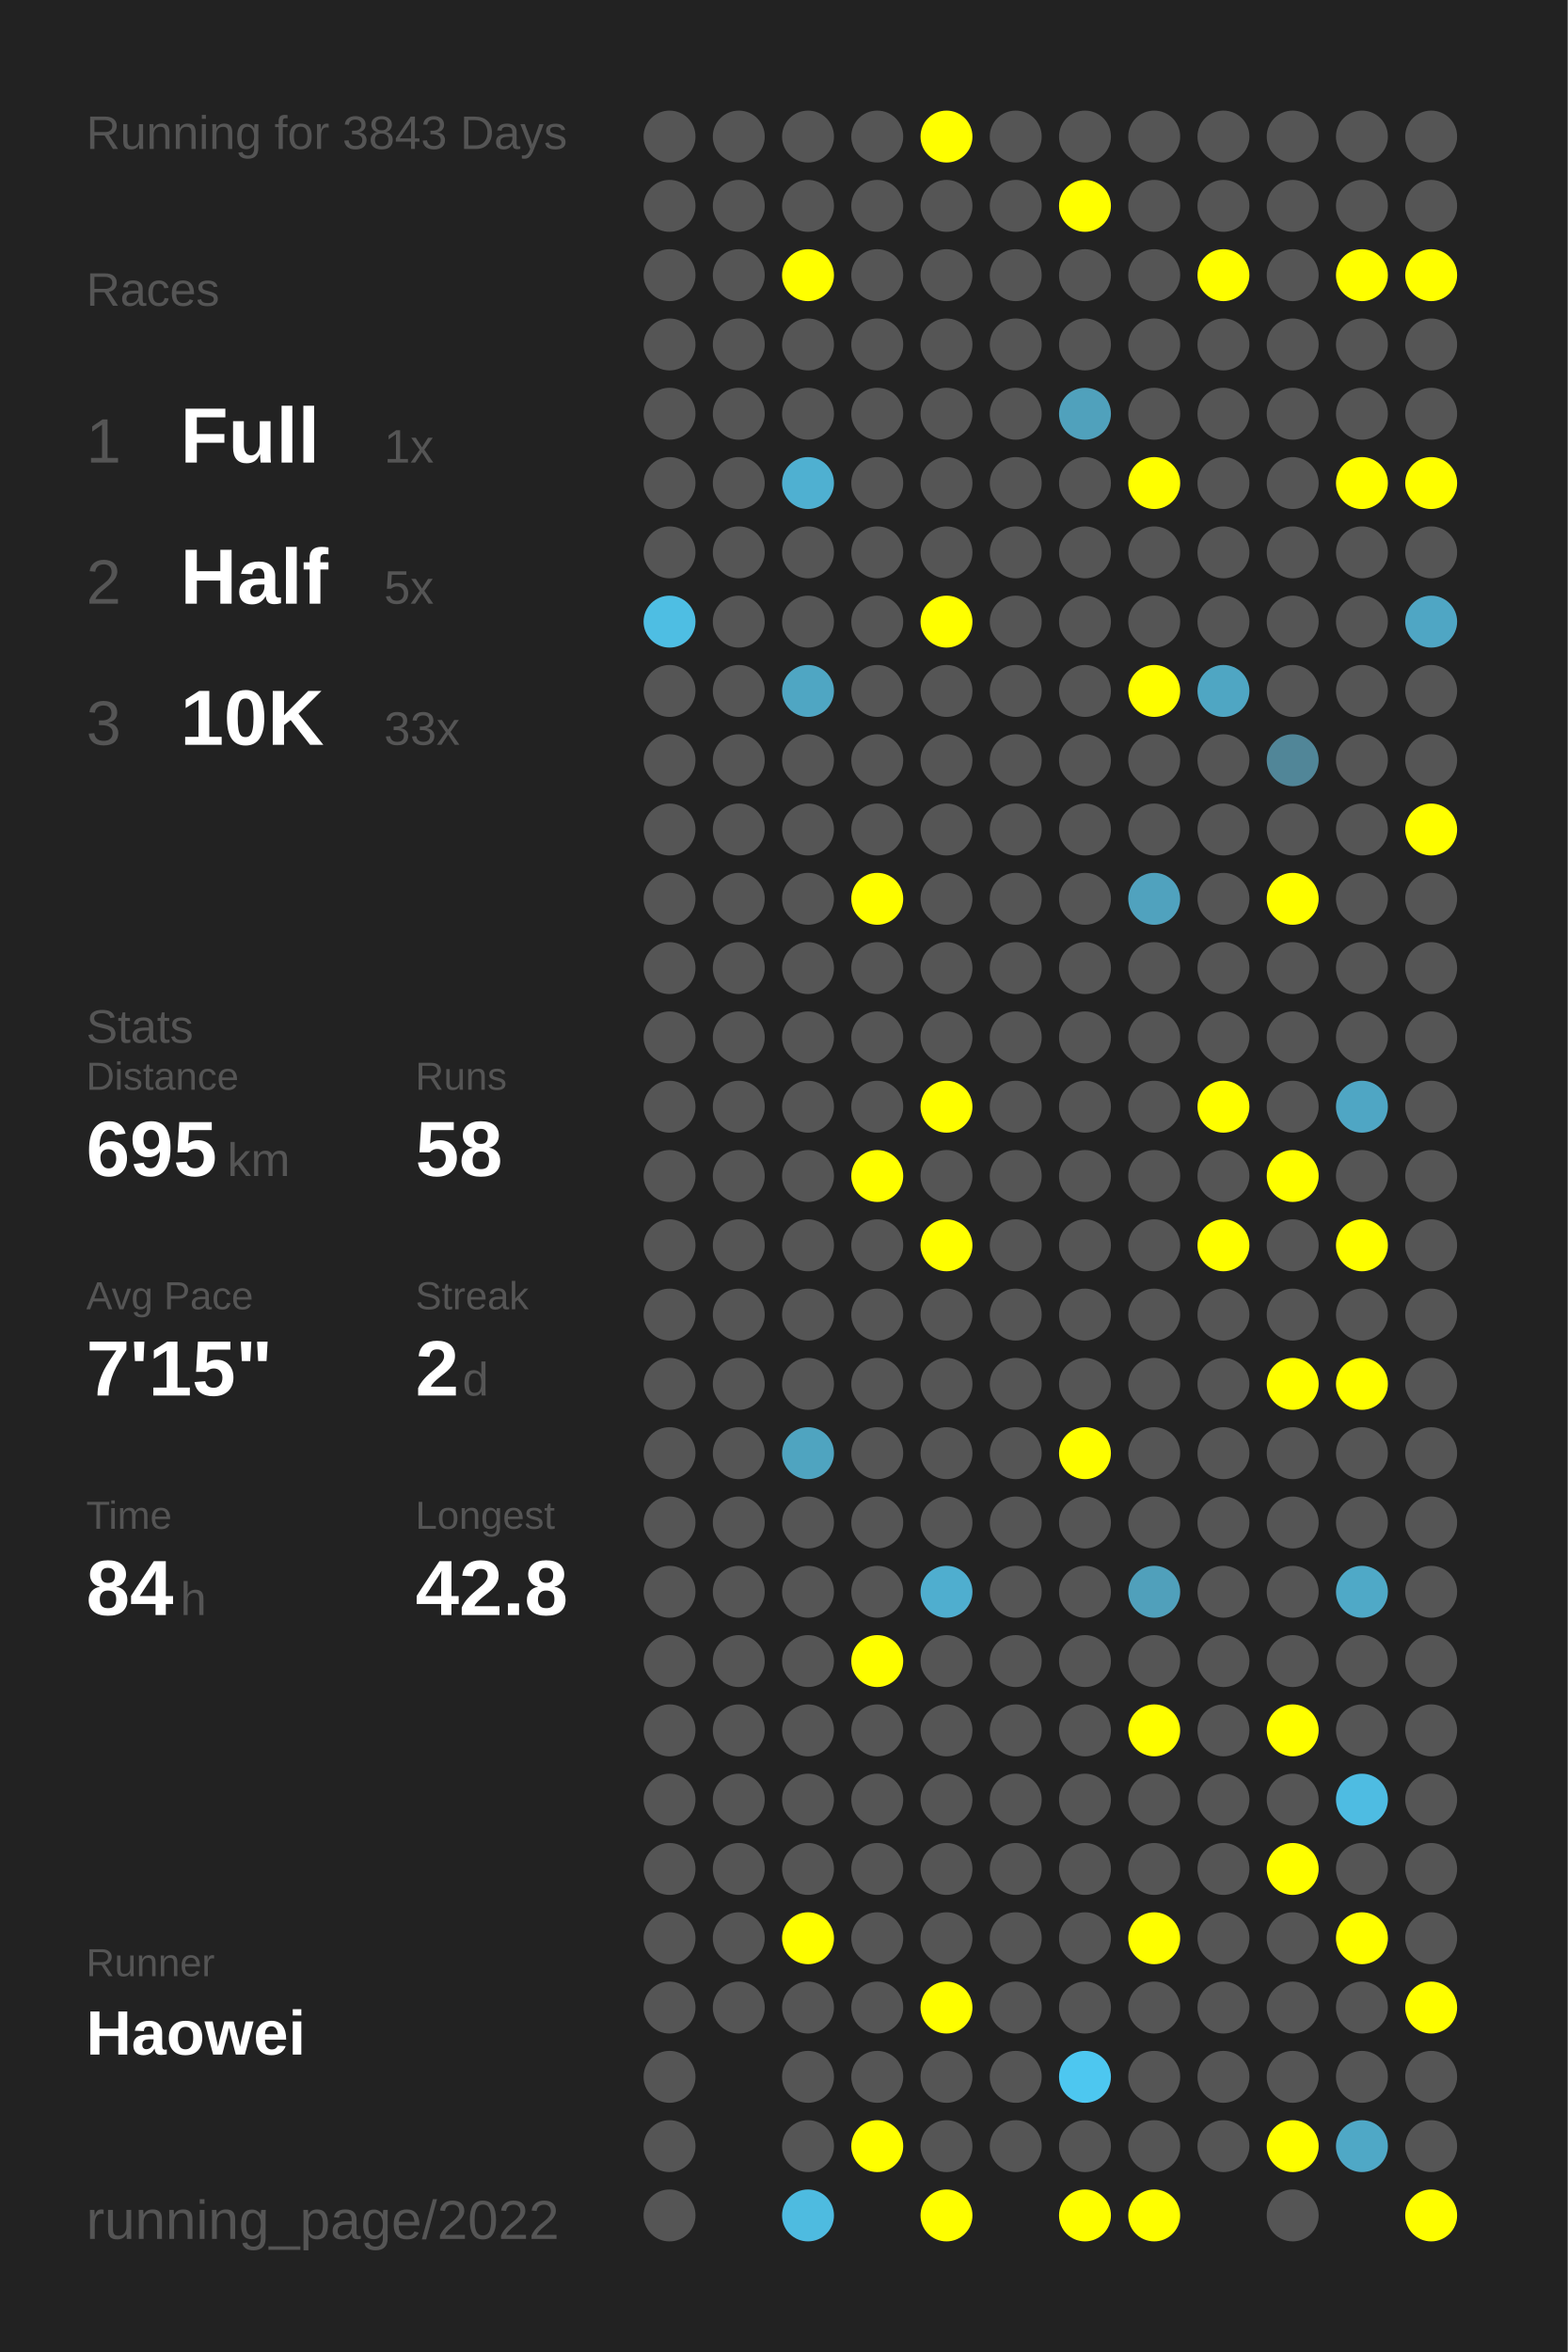
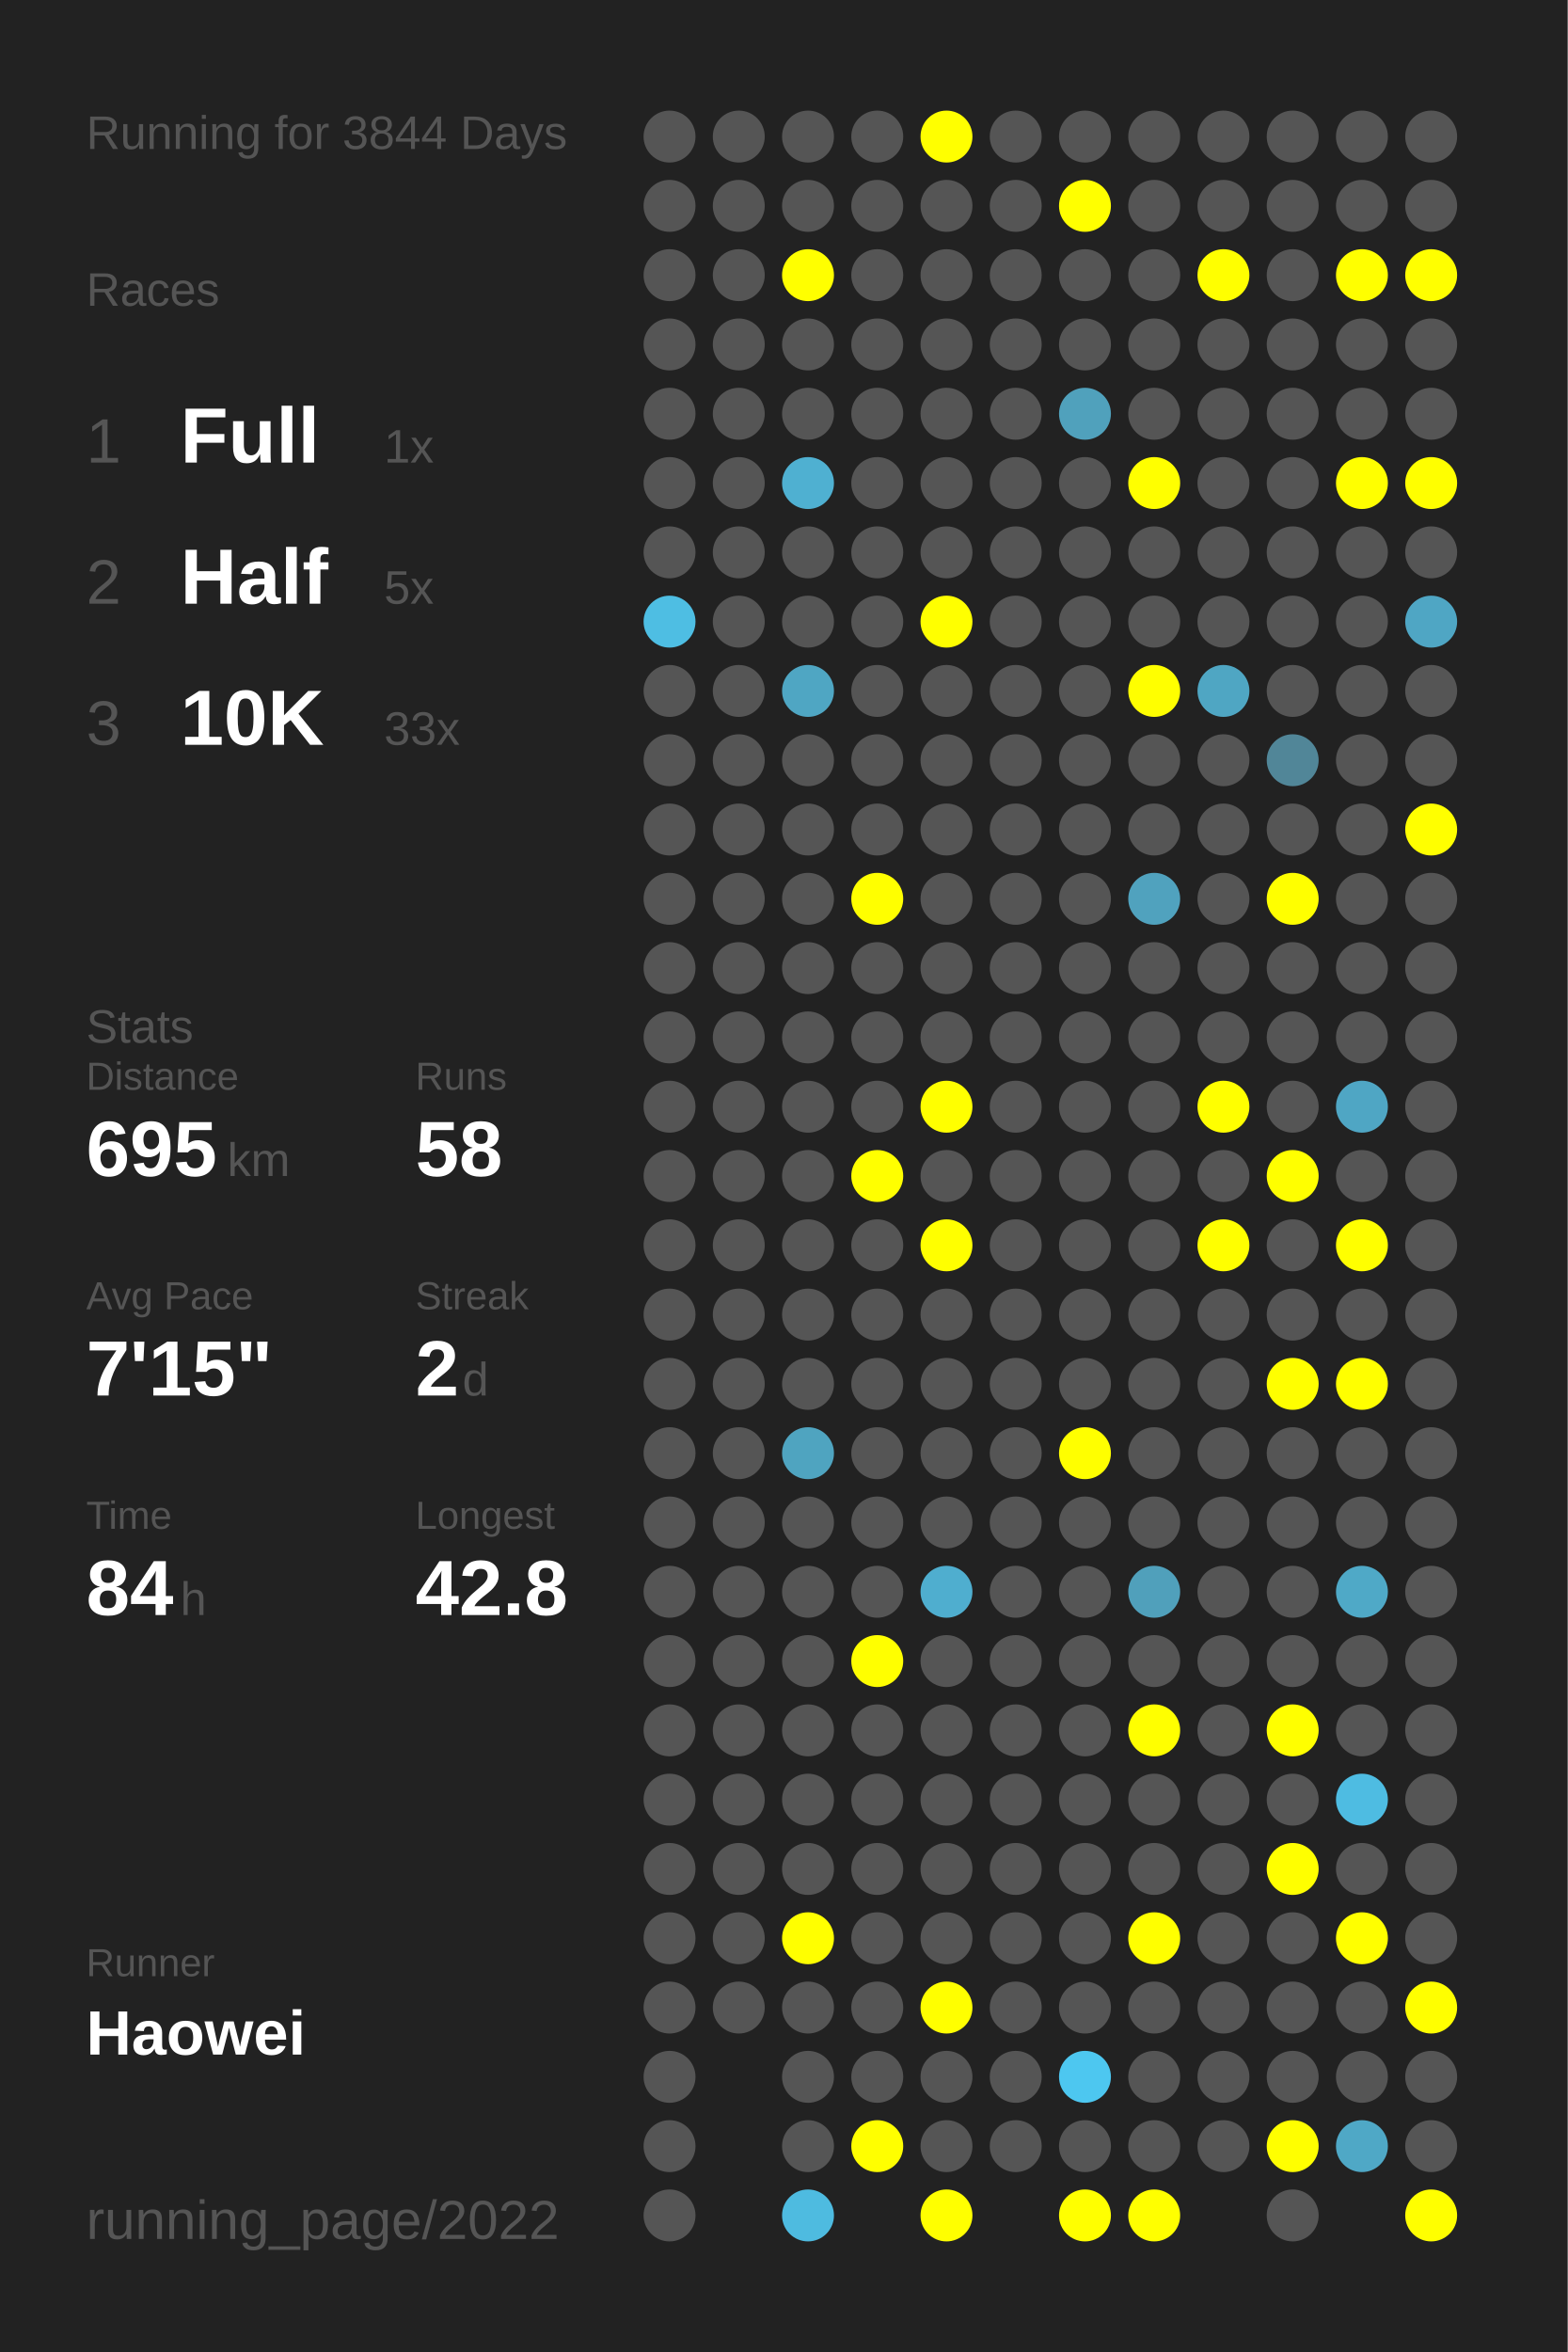
<svg xmlns="http://www.w3.org/2000/svg" baseProfile="full" height="300mm" version="1.1" viewBox="0,0,200,300" width="200mm">
  <defs />
  <rect fill="#222222" height="300" width="200" x="0" y="0" />
-   <text fill="#555555" style="font-size:6px; font-family:Arial;" x="11" y="19">Running for 3843 Days</text>
+   <text fill="#555555" style="font-size:6px; font-family:Arial;" x="11" y="19">Running for 3844 Days</text>
  <text fill="#555555" style="font-size:6px; font-family:Arial;" x="11" y="39">Races</text>
  <text fill="#555555" style="font-size:8px; font-family:Arial;" x="11" y="59">1</text>
  <text fill="#FFFFFF" style="font-size:10px; font-family:Arial; font-weight:bold;" x="23" y="59">Full</text>
  <text fill="#555555" style="font-size:6px; font-family:Arial;" x="49" y="59">1x</text>
  <text fill="#555555" style="font-size:8px; font-family:Arial;" x="11" y="77">2</text>
  <text fill="#FFFFFF" style="font-size:10px; font-family:Arial; font-weight:bold;" x="23" y="77">Half</text>
  <text fill="#555555" style="font-size:6px; font-family:Arial;" x="49" y="77">5x</text>
  <text fill="#555555" style="font-size:8px; font-family:Arial;" x="11" y="95">3</text>
  <text fill="#FFFFFF" style="font-size:10px; font-family:Arial; font-weight:bold;" x="23" y="95">10K</text>
  <text fill="#555555" style="font-size:6px; font-family:Arial;" x="49" y="95">33x</text>
  <text fill="#555555" style="font-size:6px; font-family:Arial;" x="11" y="133">Stats</text>
  <text fill="#555555" style="font-size:5px; font-family:Arial;" x="11" y="139">Distance</text>
  <text fill="#FFFFFF" style="font-size:10px; font-family:Arial; font-weight:bold;" x="11" y="150">695</text>
  <text fill="#555555" style="font-size:6px; font-family:Arial;" x="29" y="150">km</text>
  <text fill="#555555" style="font-size:5px; font-family:Arial;" x="53" y="139">Runs</text>
  <text fill="#FFFFFF" style="font-size:10px; font-family:Arial; font-weight:bold;" x="53" y="150">58</text>
  <text fill="#555555" style="font-size:5px; font-family:Arial;" x="11" y="167">Avg Pace</text>
  <text fill="#FFFFFF" style="font-size:10px; font-family:Arial; font-weight:bold;" x="11" y="178">7'15"</text>
  <text fill="#555555" style="font-size:5px; font-family:Arial;" x="53" y="167">Streak</text>
  <text fill="#FFFFFF" style="font-size:10px; font-family:Arial; font-weight:bold;" x="53" y="178">2</text>
  <text fill="#555555" style="font-size:6px; font-family:Arial;" x="59" y="178">d</text>
  <text fill="#555555" style="font-size:5px; font-family:Arial;" x="11" y="195">Time</text>
  <text fill="#FFFFFF" style="font-size:10px; font-family:Arial; font-weight:bold;" x="11" y="206">84</text>
  <text fill="#555555" style="font-size:6px; font-family:Arial;" x="23" y="206">h</text>
  <text fill="#555555" style="font-size:5px; font-family:Arial;" x="53" y="195">Longest</text>
  <text fill="#FFFFFF" style="font-size:10px; font-family:Arial; font-weight:bold;" x="53" y="206">42.8</text>
  <text fill="#555555" style="font-size:5px; font-family:Arial;" x="11" y="252.065">Runner</text>
  <text fill="#FFFFFF" style="font-size:8px; font-family:Arial; font-weight:bold;" x="11" y="262.065">Haowei</text>
  <text fill="#555555" style="font-size:7px; font-family:Arial;" x="11" y="285.581">running_page/2022</text>
  <circle cx="85.417" cy="17.419" fill="#555555" r="3.312" />
  <circle cx="85.417" cy="26.258" fill="#555555" r="3.312" />
  <circle cx="85.417" cy="35.097" fill="#555555" r="3.312" />
  <circle cx="85.417" cy="43.935" fill="#555555" r="3.312" />
  <circle cx="85.417" cy="52.774" fill="#555555" r="3.312" />
  <circle cx="85.417" cy="61.613" fill="#555555" r="3.312" />
  <circle cx="85.417" cy="70.452" fill="#555555" r="3.312" />
  <circle cx="85.417" cy="79.29" fill="#4ebee3" r="3.312" />
  <circle cx="85.417" cy="88.129" fill="#555555" r="3.312" />
  <circle cx="85.417" cy="96.968" fill="#555555" r="3.312" />
  <circle cx="85.417" cy="105.806" fill="#555555" r="3.312" />
  <circle cx="85.417" cy="114.645" fill="#555555" r="3.312" />
  <circle cx="85.417" cy="123.484" fill="#555555" r="3.312" />
  <circle cx="85.417" cy="132.323" fill="#555555" r="3.312" />
  <circle cx="85.417" cy="141.161" fill="#555555" r="3.312" />
  <circle cx="85.417" cy="150" fill="#555555" r="3.312" />
  <circle cx="85.417" cy="158.839" fill="#555555" r="3.312" />
  <circle cx="85.417" cy="167.677" fill="#555555" r="3.312" />
  <circle cx="85.417" cy="176.516" fill="#555555" r="3.312" />
  <circle cx="85.417" cy="185.355" fill="#555555" r="3.312" />
  <circle cx="85.417" cy="194.194" fill="#555555" r="3.312" />
  <circle cx="85.417" cy="203.032" fill="#555555" r="3.312" />
  <circle cx="85.417" cy="211.871" fill="#555555" r="3.312" />
  <circle cx="85.417" cy="220.71" fill="#555555" r="3.312" />
  <circle cx="85.417" cy="229.548" fill="#555555" r="3.312" />
  <circle cx="85.417" cy="238.387" fill="#555555" r="3.312" />
  <circle cx="85.417" cy="247.226" fill="#555555" r="3.312" />
  <circle cx="85.417" cy="256.065" fill="#555555" r="3.312" />
  <circle cx="85.417" cy="264.903" fill="#555555" r="3.312" />
  <circle cx="85.417" cy="273.742" fill="#555555" r="3.312" />
  <circle cx="85.417" cy="282.581" fill="#555555" r="3.312" />
  <circle cx="94.25" cy="17.419" fill="#555555" r="3.312" />
  <circle cx="94.25" cy="26.258" fill="#555555" r="3.312" />
  <circle cx="94.25" cy="35.097" fill="#555555" r="3.312" />
  <circle cx="94.25" cy="43.935" fill="#555555" r="3.312" />
  <circle cx="94.25" cy="52.774" fill="#555555" r="3.312" />
  <circle cx="94.25" cy="61.613" fill="#555555" r="3.312" />
  <circle cx="94.25" cy="70.452" fill="#555555" r="3.312" />
  <circle cx="94.25" cy="79.29" fill="#555555" r="3.312" />
  <circle cx="94.25" cy="88.129" fill="#555555" r="3.312" />
  <circle cx="94.25" cy="96.968" fill="#555555" r="3.312" />
  <circle cx="94.25" cy="105.806" fill="#555555" r="3.312" />
  <circle cx="94.25" cy="114.645" fill="#555555" r="3.312" />
  <circle cx="94.25" cy="123.484" fill="#555555" r="3.312" />
  <circle cx="94.25" cy="132.323" fill="#555555" r="3.312" />
  <circle cx="94.25" cy="141.161" fill="#555555" r="3.312" />
  <circle cx="94.25" cy="150" fill="#555555" r="3.312" />
  <circle cx="94.25" cy="158.839" fill="#555555" r="3.312" />
  <circle cx="94.25" cy="167.677" fill="#555555" r="3.312" />
  <circle cx="94.25" cy="176.516" fill="#555555" r="3.312" />
  <circle cx="94.25" cy="185.355" fill="#555555" r="3.312" />
  <circle cx="94.25" cy="194.194" fill="#555555" r="3.312" />
  <circle cx="94.25" cy="203.032" fill="#555555" r="3.312" />
  <circle cx="94.25" cy="211.871" fill="#555555" r="3.312" />
  <circle cx="94.25" cy="220.71" fill="#555555" r="3.312" />
  <circle cx="94.25" cy="229.548" fill="#555555" r="3.312" />
  <circle cx="94.25" cy="238.387" fill="#555555" r="3.312" />
  <circle cx="94.25" cy="247.226" fill="#555555" r="3.312" />
  <circle cx="94.25" cy="256.065" fill="#555555" r="3.312" />
  <circle cx="103.083" cy="17.419" fill="#555555" r="3.312" />
  <circle cx="103.083" cy="26.258" fill="#555555" r="3.312" />
  <circle cx="103.083" cy="35.097" fill="#FFFF00" r="3.312" />
  <circle cx="103.083" cy="43.935" fill="#555555" r="3.312" />
  <circle cx="103.083" cy="52.774" fill="#555555" r="3.312" />
  <circle cx="103.083" cy="61.613" fill="#4fb0d1" r="3.312" />
  <circle cx="103.083" cy="70.452" fill="#555555" r="3.312" />
  <circle cx="103.083" cy="79.29" fill="#555555" r="3.312" />
  <circle cx="103.083" cy="88.129" fill="#4fa6c3" r="3.312" />
  <circle cx="103.083" cy="96.968" fill="#555555" r="3.312" />
  <circle cx="103.083" cy="105.806" fill="#555555" r="3.312" />
  <circle cx="103.083" cy="114.645" fill="#555555" r="3.312" />
  <circle cx="103.083" cy="123.484" fill="#555555" r="3.312" />
  <circle cx="103.083" cy="132.323" fill="#555555" r="3.312" />
  <circle cx="103.083" cy="141.161" fill="#555555" r="3.312" />
  <circle cx="103.083" cy="150" fill="#555555" r="3.312" />
  <circle cx="103.083" cy="158.839" fill="#555555" r="3.312" />
  <circle cx="103.083" cy="167.677" fill="#555555" r="3.312" />
  <circle cx="103.083" cy="176.516" fill="#555555" r="3.312" />
  <circle cx="103.083" cy="185.355" fill="#4fa4c0" r="3.312" />
  <circle cx="103.083" cy="194.194" fill="#555555" r="3.312" />
  <circle cx="103.083" cy="203.032" fill="#555555" r="3.312" />
  <circle cx="103.083" cy="211.871" fill="#555555" r="3.312" />
  <circle cx="103.083" cy="220.71" fill="#555555" r="3.312" />
  <circle cx="103.083" cy="229.548" fill="#555555" r="3.312" />
  <circle cx="103.083" cy="238.387" fill="#555555" r="3.312" />
  <circle cx="103.083" cy="247.226" fill="#FFFF00" r="3.312" />
  <circle cx="103.083" cy="256.065" fill="#555555" r="3.312" />
  <circle cx="103.083" cy="264.903" fill="#555555" r="3.312" />
  <circle cx="103.083" cy="273.742" fill="#555555" r="3.312" />
  <circle cx="103.083" cy="282.581" fill="#4ebbe0" r="3.312" />
  <circle cx="111.917" cy="17.419" fill="#555555" r="3.312" />
  <circle cx="111.917" cy="26.258" fill="#555555" r="3.312" />
  <circle cx="111.917" cy="35.097" fill="#555555" r="3.312" />
  <circle cx="111.917" cy="43.935" fill="#555555" r="3.312" />
  <circle cx="111.917" cy="52.774" fill="#555555" r="3.312" />
  <circle cx="111.917" cy="61.613" fill="#555555" r="3.312" />
  <circle cx="111.917" cy="70.452" fill="#555555" r="3.312" />
  <circle cx="111.917" cy="79.29" fill="#555555" r="3.312" />
  <circle cx="111.917" cy="88.129" fill="#555555" r="3.312" />
  <circle cx="111.917" cy="96.968" fill="#555555" r="3.312" />
  <circle cx="111.917" cy="105.806" fill="#555555" r="3.312" />
  <circle cx="111.917" cy="114.645" fill="#FFFF00" r="3.312" />
  <circle cx="111.917" cy="123.484" fill="#555555" r="3.312" />
  <circle cx="111.917" cy="132.323" fill="#555555" r="3.312" />
  <circle cx="111.917" cy="141.161" fill="#555555" r="3.312" />
  <circle cx="111.917" cy="150" fill="#FFFF00" r="3.312" />
  <circle cx="111.917" cy="158.839" fill="#555555" r="3.312" />
  <circle cx="111.917" cy="167.677" fill="#555555" r="3.312" />
  <circle cx="111.917" cy="176.516" fill="#555555" r="3.312" />
  <circle cx="111.917" cy="185.355" fill="#555555" r="3.312" />
  <circle cx="111.917" cy="194.194" fill="#555555" r="3.312" />
  <circle cx="111.917" cy="203.032" fill="#555555" r="3.312" />
  <circle cx="111.917" cy="211.871" fill="#FFFF00" r="3.312" />
  <circle cx="111.917" cy="220.71" fill="#555555" r="3.312" />
  <circle cx="111.917" cy="229.548" fill="#555555" r="3.312" />
  <circle cx="111.917" cy="238.387" fill="#555555" r="3.312" />
  <circle cx="111.917" cy="247.226" fill="#555555" r="3.312" />
  <circle cx="111.917" cy="256.065" fill="#555555" r="3.312" />
  <circle cx="111.917" cy="264.903" fill="#555555" r="3.312" />
  <circle cx="111.917" cy="273.742" fill="#FFFF00" r="3.312" />
  <circle cx="120.75" cy="17.419" fill="#FFFF00" r="3.312" />
  <circle cx="120.75" cy="26.258" fill="#555555" r="3.312" />
  <circle cx="120.75" cy="35.097" fill="#555555" r="3.312" />
  <circle cx="120.75" cy="43.935" fill="#555555" r="3.312" />
  <circle cx="120.75" cy="52.774" fill="#555555" r="3.312" />
  <circle cx="120.75" cy="61.613" fill="#555555" r="3.312" />
  <circle cx="120.75" cy="70.452" fill="#555555" r="3.312" />
  <circle cx="120.75" cy="79.29" fill="#FFFF00" r="3.312" />
  <circle cx="120.75" cy="88.129" fill="#555555" r="3.312" />
  <circle cx="120.75" cy="96.968" fill="#555555" r="3.312" />
  <circle cx="120.75" cy="105.806" fill="#555555" r="3.312" />
  <circle cx="120.75" cy="114.645" fill="#555555" r="3.312" />
  <circle cx="120.75" cy="123.484" fill="#555555" r="3.312" />
  <circle cx="120.75" cy="132.323" fill="#555555" r="3.312" />
  <circle cx="120.75" cy="141.161" fill="#FFFF00" r="3.312" />
  <circle cx="120.75" cy="150" fill="#555555" r="3.312" />
  <circle cx="120.75" cy="158.839" fill="#FFFF00" r="3.312" />
  <circle cx="120.75" cy="167.677" fill="#555555" r="3.312" />
  <circle cx="120.75" cy="176.516" fill="#555555" r="3.312" />
  <circle cx="120.75" cy="185.355" fill="#555555" r="3.312" />
  <circle cx="120.75" cy="194.194" fill="#555555" r="3.312" />
  <circle cx="120.75" cy="203.032" fill="#4faecf" r="3.312" />
  <circle cx="120.75" cy="211.871" fill="#555555" r="3.312" />
  <circle cx="120.75" cy="220.71" fill="#555555" r="3.312" />
  <circle cx="120.75" cy="229.548" fill="#555555" r="3.312" />
  <circle cx="120.75" cy="238.387" fill="#555555" r="3.312" />
  <circle cx="120.75" cy="247.226" fill="#555555" r="3.312" />
  <circle cx="120.75" cy="256.065" fill="#FFFF00" r="3.312" />
  <circle cx="120.75" cy="264.903" fill="#555555" r="3.312" />
  <circle cx="120.75" cy="273.742" fill="#555555" r="3.312" />
  <circle cx="120.75" cy="282.581" fill="#FFFF00" r="3.312" />
  <circle cx="129.583" cy="17.419" fill="#555555" r="3.312" />
  <circle cx="129.583" cy="26.258" fill="#555555" r="3.312" />
  <circle cx="129.583" cy="35.097" fill="#555555" r="3.312" />
  <circle cx="129.583" cy="43.935" fill="#555555" r="3.312" />
  <circle cx="129.583" cy="52.774" fill="#555555" r="3.312" />
  <circle cx="129.583" cy="61.613" fill="#555555" r="3.312" />
  <circle cx="129.583" cy="70.452" fill="#555555" r="3.312" />
  <circle cx="129.583" cy="79.29" fill="#555555" r="3.312" />
  <circle cx="129.583" cy="88.129" fill="#555555" r="3.312" />
  <circle cx="129.583" cy="96.968" fill="#555555" r="3.312" />
  <circle cx="129.583" cy="105.806" fill="#555555" r="3.312" />
  <circle cx="129.583" cy="114.645" fill="#555555" r="3.312" />
  <circle cx="129.583" cy="123.484" fill="#555555" r="3.312" />
  <circle cx="129.583" cy="132.323" fill="#555555" r="3.312" />
  <circle cx="129.583" cy="141.161" fill="#555555" r="3.312" />
  <circle cx="129.583" cy="150" fill="#555555" r="3.312" />
  <circle cx="129.583" cy="158.839" fill="#555555" r="3.312" />
  <circle cx="129.583" cy="167.677" fill="#555555" r="3.312" />
  <circle cx="129.583" cy="176.516" fill="#555555" r="3.312" />
  <circle cx="129.583" cy="185.355" fill="#555555" r="3.312" />
  <circle cx="129.583" cy="194.194" fill="#555555" r="3.312" />
  <circle cx="129.583" cy="203.032" fill="#555555" r="3.312" />
  <circle cx="129.583" cy="211.871" fill="#555555" r="3.312" />
  <circle cx="129.583" cy="220.71" fill="#555555" r="3.312" />
  <circle cx="129.583" cy="229.548" fill="#555555" r="3.312" />
  <circle cx="129.583" cy="238.387" fill="#555555" r="3.312" />
  <circle cx="129.583" cy="247.226" fill="#555555" r="3.312" />
  <circle cx="129.583" cy="256.065" fill="#555555" r="3.312" />
  <circle cx="129.583" cy="264.903" fill="#555555" r="3.312" />
  <circle cx="129.583" cy="273.742" fill="#555555" r="3.312" />
  <circle cx="138.417" cy="17.419" fill="#555555" r="3.312" />
  <circle cx="138.417" cy="26.258" fill="#FFFF00" r="3.312" />
  <circle cx="138.417" cy="35.097" fill="#555555" r="3.312" />
  <circle cx="138.417" cy="43.935" fill="#555555" r="3.312" />
  <circle cx="138.417" cy="52.774" fill="#50a1bc" r="3.312" />
  <circle cx="138.417" cy="61.613" fill="#555555" r="3.312" />
  <circle cx="138.417" cy="70.452" fill="#555555" r="3.312" />
  <circle cx="138.417" cy="79.29" fill="#555555" r="3.312" />
  <circle cx="138.417" cy="88.129" fill="#555555" r="3.312" />
  <circle cx="138.417" cy="96.968" fill="#555555" r="3.312" />
  <circle cx="138.417" cy="105.806" fill="#555555" r="3.312" />
  <circle cx="138.417" cy="114.645" fill="#555555" r="3.312" />
  <circle cx="138.417" cy="123.484" fill="#555555" r="3.312" />
  <circle cx="138.417" cy="132.323" fill="#555555" r="3.312" />
  <circle cx="138.417" cy="141.161" fill="#555555" r="3.312" />
  <circle cx="138.417" cy="150" fill="#555555" r="3.312" />
  <circle cx="138.417" cy="158.839" fill="#555555" r="3.312" />
  <circle cx="138.417" cy="167.677" fill="#555555" r="3.312" />
  <circle cx="138.417" cy="176.516" fill="#555555" r="3.312" />
  <circle cx="138.417" cy="185.355" fill="#FFFF00" r="3.312" />
  <circle cx="138.417" cy="194.194" fill="#555555" r="3.312" />
  <circle cx="138.417" cy="203.032" fill="#555555" r="3.312" />
  <circle cx="138.417" cy="211.871" fill="#555555" r="3.312" />
  <circle cx="138.417" cy="220.71" fill="#555555" r="3.312" />
  <circle cx="138.417" cy="229.548" fill="#555555" r="3.312" />
  <circle cx="138.417" cy="238.387" fill="#555555" r="3.312" />
  <circle cx="138.417" cy="247.226" fill="#555555" r="3.312" />
  <circle cx="138.417" cy="256.065" fill="#555555" r="3.312" />
  <circle cx="138.417" cy="264.903" fill="#4dc7f0" r="3.312" />
  <circle cx="138.417" cy="273.742" fill="#555555" r="3.312" />
  <circle cx="138.417" cy="282.581" fill="#FFFF00" r="3.312" />
  <circle cx="147.25" cy="17.419" fill="#555555" r="3.312" />
  <circle cx="147.25" cy="26.258" fill="#555555" r="3.312" />
  <circle cx="147.25" cy="35.097" fill="#555555" r="3.312" />
  <circle cx="147.25" cy="43.935" fill="#555555" r="3.312" />
  <circle cx="147.25" cy="52.774" fill="#555555" r="3.312" />
  <circle cx="147.25" cy="61.613" fill="#FFFF00" r="3.312" />
  <circle cx="147.25" cy="70.452" fill="#555555" r="3.312" />
  <circle cx="147.25" cy="79.29" fill="#555555" r="3.312" />
  <circle cx="147.25" cy="88.129" fill="#FFFF00" r="3.312" />
  <circle cx="147.25" cy="96.968" fill="#555555" r="3.312" />
  <circle cx="147.25" cy="105.806" fill="#555555" r="3.312" />
  <circle cx="147.25" cy="114.645" fill="#50a2be" r="3.312" />
  <circle cx="147.25" cy="123.484" fill="#555555" r="3.312" />
  <circle cx="147.25" cy="132.323" fill="#555555" r="3.312" />
  <circle cx="147.25" cy="141.161" fill="#555555" r="3.312" />
  <circle cx="147.25" cy="150" fill="#555555" r="3.312" />
  <circle cx="147.25" cy="158.839" fill="#555555" r="3.312" />
  <circle cx="147.25" cy="167.677" fill="#555555" r="3.312" />
  <circle cx="147.25" cy="176.516" fill="#555555" r="3.312" />
  <circle cx="147.25" cy="185.355" fill="#555555" r="3.312" />
  <circle cx="147.25" cy="194.194" fill="#555555" r="3.312" />
  <circle cx="147.25" cy="203.032" fill="#50a0bb" r="3.312" />
  <circle cx="147.25" cy="211.871" fill="#555555" r="3.312" />
  <circle cx="147.25" cy="220.71" fill="#FFFF00" r="3.312" />
  <circle cx="147.25" cy="229.548" fill="#555555" r="3.312" />
  <circle cx="147.25" cy="238.387" fill="#555555" r="3.312" />
  <circle cx="147.25" cy="247.226" fill="#FFFF00" r="3.312" />
  <circle cx="147.25" cy="256.065" fill="#555555" r="3.312" />
  <circle cx="147.25" cy="264.903" fill="#555555" r="3.312" />
  <circle cx="147.25" cy="273.742" fill="#555555" r="3.312" />
  <circle cx="147.25" cy="282.581" fill="#FFFF00" r="3.312" />
  <circle cx="156.083" cy="17.419" fill="#555555" r="3.312" />
  <circle cx="156.083" cy="26.258" fill="#555555" r="3.312" />
  <circle cx="156.083" cy="35.097" fill="#FFFF00" r="3.312" />
  <circle cx="156.083" cy="43.935" fill="#555555" r="3.312" />
  <circle cx="156.083" cy="52.774" fill="#555555" r="3.312" />
  <circle cx="156.083" cy="61.613" fill="#555555" r="3.312" />
  <circle cx="156.083" cy="70.452" fill="#555555" r="3.312" />
  <circle cx="156.083" cy="79.29" fill="#555555" r="3.312" />
  <circle cx="156.083" cy="88.129" fill="#4fa6c3" r="3.312" />
  <circle cx="156.083" cy="96.968" fill="#555555" r="3.312" />
  <circle cx="156.083" cy="105.806" fill="#555555" r="3.312" />
  <circle cx="156.083" cy="114.645" fill="#555555" r="3.312" />
  <circle cx="156.083" cy="123.484" fill="#555555" r="3.312" />
  <circle cx="156.083" cy="132.323" fill="#555555" r="3.312" />
  <circle cx="156.083" cy="141.161" fill="#FFFF00" r="3.312" />
  <circle cx="156.083" cy="150" fill="#555555" r="3.312" />
  <circle cx="156.083" cy="158.839" fill="#FFFF00" r="3.312" />
  <circle cx="156.083" cy="167.677" fill="#555555" r="3.312" />
  <circle cx="156.083" cy="176.516" fill="#555555" r="3.312" />
  <circle cx="156.083" cy="185.355" fill="#555555" r="3.312" />
  <circle cx="156.083" cy="194.194" fill="#555555" r="3.312" />
  <circle cx="156.083" cy="203.032" fill="#555555" r="3.312" />
  <circle cx="156.083" cy="211.871" fill="#555555" r="3.312" />
  <circle cx="156.083" cy="220.71" fill="#555555" r="3.312" />
  <circle cx="156.083" cy="229.548" fill="#555555" r="3.312" />
  <circle cx="156.083" cy="238.387" fill="#555555" r="3.312" />
  <circle cx="156.083" cy="247.226" fill="#555555" r="3.312" />
  <circle cx="156.083" cy="256.065" fill="#555555" r="3.312" />
  <circle cx="156.083" cy="264.903" fill="#555555" r="3.312" />
  <circle cx="156.083" cy="273.742" fill="#555555" r="3.312" />
  <circle cx="164.917" cy="17.419" fill="#555555" r="3.312" />
  <circle cx="164.917" cy="26.258" fill="#555555" r="3.312" />
  <circle cx="164.917" cy="35.097" fill="#555555" r="3.312" />
  <circle cx="164.917" cy="43.935" fill="#555555" r="3.312" />
  <circle cx="164.917" cy="52.774" fill="#555555" r="3.312" />
  <circle cx="164.917" cy="61.613" fill="#555555" r="3.312" />
  <circle cx="164.917" cy="70.452" fill="#555555" r="3.312" />
  <circle cx="164.917" cy="79.29" fill="#555555" r="3.312" />
  <circle cx="164.917" cy="88.129" fill="#555555" r="3.312" />
  <circle cx="164.917" cy="96.968" fill="#518698" r="3.312" />
  <circle cx="164.917" cy="105.806" fill="#555555" r="3.312" />
  <circle cx="164.917" cy="114.645" fill="#FFFF00" r="3.312" />
  <circle cx="164.917" cy="123.484" fill="#555555" r="3.312" />
  <circle cx="164.917" cy="132.323" fill="#555555" r="3.312" />
  <circle cx="164.917" cy="141.161" fill="#555555" r="3.312" />
  <circle cx="164.917" cy="150" fill="#FFFF00" r="3.312" />
  <circle cx="164.917" cy="158.839" fill="#555555" r="3.312" />
  <circle cx="164.917" cy="167.677" fill="#555555" r="3.312" />
  <circle cx="164.917" cy="176.516" fill="#FFFF00" r="3.312" />
  <circle cx="164.917" cy="185.355" fill="#555555" r="3.312" />
  <circle cx="164.917" cy="194.194" fill="#555555" r="3.312" />
  <circle cx="164.917" cy="203.032" fill="#555555" r="3.312" />
  <circle cx="164.917" cy="211.871" fill="#555555" r="3.312" />
  <circle cx="164.917" cy="220.71" fill="#FFFF00" r="3.312" />
  <circle cx="164.917" cy="229.548" fill="#555555" r="3.312" />
  <circle cx="164.917" cy="238.387" fill="#FFFF00" r="3.312" />
  <circle cx="164.917" cy="247.226" fill="#555555" r="3.312" />
  <circle cx="164.917" cy="256.065" fill="#555555" r="3.312" />
  <circle cx="164.917" cy="264.903" fill="#555555" r="3.312" />
  <circle cx="164.917" cy="273.742" fill="#FFFF00" r="3.312" />
  <circle cx="164.917" cy="282.581" fill="#555555" r="3.312" />
  <circle cx="173.75" cy="17.419" fill="#555555" r="3.312" />
  <circle cx="173.75" cy="26.258" fill="#555555" r="3.312" />
  <circle cx="173.75" cy="35.097" fill="#FFFF00" r="3.312" />
  <circle cx="173.75" cy="43.935" fill="#555555" r="3.312" />
  <circle cx="173.75" cy="52.774" fill="#555555" r="3.312" />
  <circle cx="173.75" cy="61.613" fill="#FFFF00" r="3.312" />
  <circle cx="173.75" cy="70.452" fill="#555555" r="3.312" />
  <circle cx="173.75" cy="79.29" fill="#555555" r="3.312" />
  <circle cx="173.75" cy="88.129" fill="#555555" r="3.312" />
  <circle cx="173.75" cy="96.968" fill="#555555" r="3.312" />
  <circle cx="173.75" cy="105.806" fill="#555555" r="3.312" />
  <circle cx="173.75" cy="114.645" fill="#555555" r="3.312" />
  <circle cx="173.75" cy="123.484" fill="#555555" r="3.312" />
  <circle cx="173.75" cy="132.323" fill="#555555" r="3.312" />
  <circle cx="173.75" cy="141.161" fill="#4fa6c4" r="3.312" />
  <circle cx="173.75" cy="150" fill="#555555" r="3.312" />
  <circle cx="173.75" cy="158.839" fill="#FFFF00" r="3.312" />
  <circle cx="173.75" cy="167.677" fill="#555555" r="3.312" />
  <circle cx="173.75" cy="176.516" fill="#FFFF00" r="3.312" />
  <circle cx="173.75" cy="185.355" fill="#555555" r="3.312" />
  <circle cx="173.75" cy="194.194" fill="#555555" r="3.312" />
  <circle cx="173.75" cy="203.032" fill="#4fa9c7" r="3.312" />
  <circle cx="173.75" cy="211.871" fill="#555555" r="3.312" />
  <circle cx="173.75" cy="220.71" fill="#555555" r="3.312" />
  <circle cx="173.75" cy="229.548" fill="#4ebce2" r="3.312" />
  <circle cx="173.75" cy="238.387" fill="#555555" r="3.312" />
  <circle cx="173.75" cy="247.226" fill="#FFFF00" r="3.312" />
  <circle cx="173.75" cy="256.065" fill="#555555" r="3.312" />
  <circle cx="173.75" cy="264.903" fill="#555555" r="3.312" />
  <circle cx="173.75" cy="273.742" fill="#4fa8c6" r="3.312" />
  <circle cx="182.583" cy="17.419" fill="#555555" r="3.312" />
  <circle cx="182.583" cy="26.258" fill="#555555" r="3.312" />
  <circle cx="182.583" cy="35.097" fill="#FFFF00" r="3.312" />
  <circle cx="182.583" cy="43.935" fill="#555555" r="3.312" />
  <circle cx="182.583" cy="52.774" fill="#555555" r="3.312" />
  <circle cx="182.583" cy="61.613" fill="#FFFF00" r="3.312" />
  <circle cx="182.583" cy="70.452" fill="#555555" r="3.312" />
  <circle cx="182.583" cy="79.29" fill="#4fa6c4" r="3.312" />
  <circle cx="182.583" cy="88.129" fill="#555555" r="3.312" />
  <circle cx="182.583" cy="96.968" fill="#555555" r="3.312" />
  <circle cx="182.583" cy="105.806" fill="#FFFF00" r="3.312" />
  <circle cx="182.583" cy="114.645" fill="#555555" r="3.312" />
  <circle cx="182.583" cy="123.484" fill="#555555" r="3.312" />
  <circle cx="182.583" cy="132.323" fill="#555555" r="3.312" />
  <circle cx="182.583" cy="141.161" fill="#555555" r="3.312" />
  <circle cx="182.583" cy="150" fill="#555555" r="3.312" />
  <circle cx="182.583" cy="158.839" fill="#555555" r="3.312" />
  <circle cx="182.583" cy="167.677" fill="#555555" r="3.312" />
  <circle cx="182.583" cy="176.516" fill="#555555" r="3.312" />
  <circle cx="182.583" cy="185.355" fill="#555555" r="3.312" />
  <circle cx="182.583" cy="194.194" fill="#555555" r="3.312" />
  <circle cx="182.583" cy="203.032" fill="#555555" r="3.312" />
  <circle cx="182.583" cy="211.871" fill="#555555" r="3.312" />
  <circle cx="182.583" cy="220.71" fill="#555555" r="3.312" />
  <circle cx="182.583" cy="229.548" fill="#555555" r="3.312" />
  <circle cx="182.583" cy="238.387" fill="#555555" r="3.312" />
  <circle cx="182.583" cy="247.226" fill="#555555" r="3.312" />
  <circle cx="182.583" cy="256.065" fill="#FFFF00" r="3.312" />
  <circle cx="182.583" cy="264.903" fill="#555555" r="3.312" />
  <circle cx="182.583" cy="273.742" fill="#555555" r="3.312" />
  <circle cx="182.583" cy="282.581" fill="#FFFF00" r="3.312" />
</svg>
